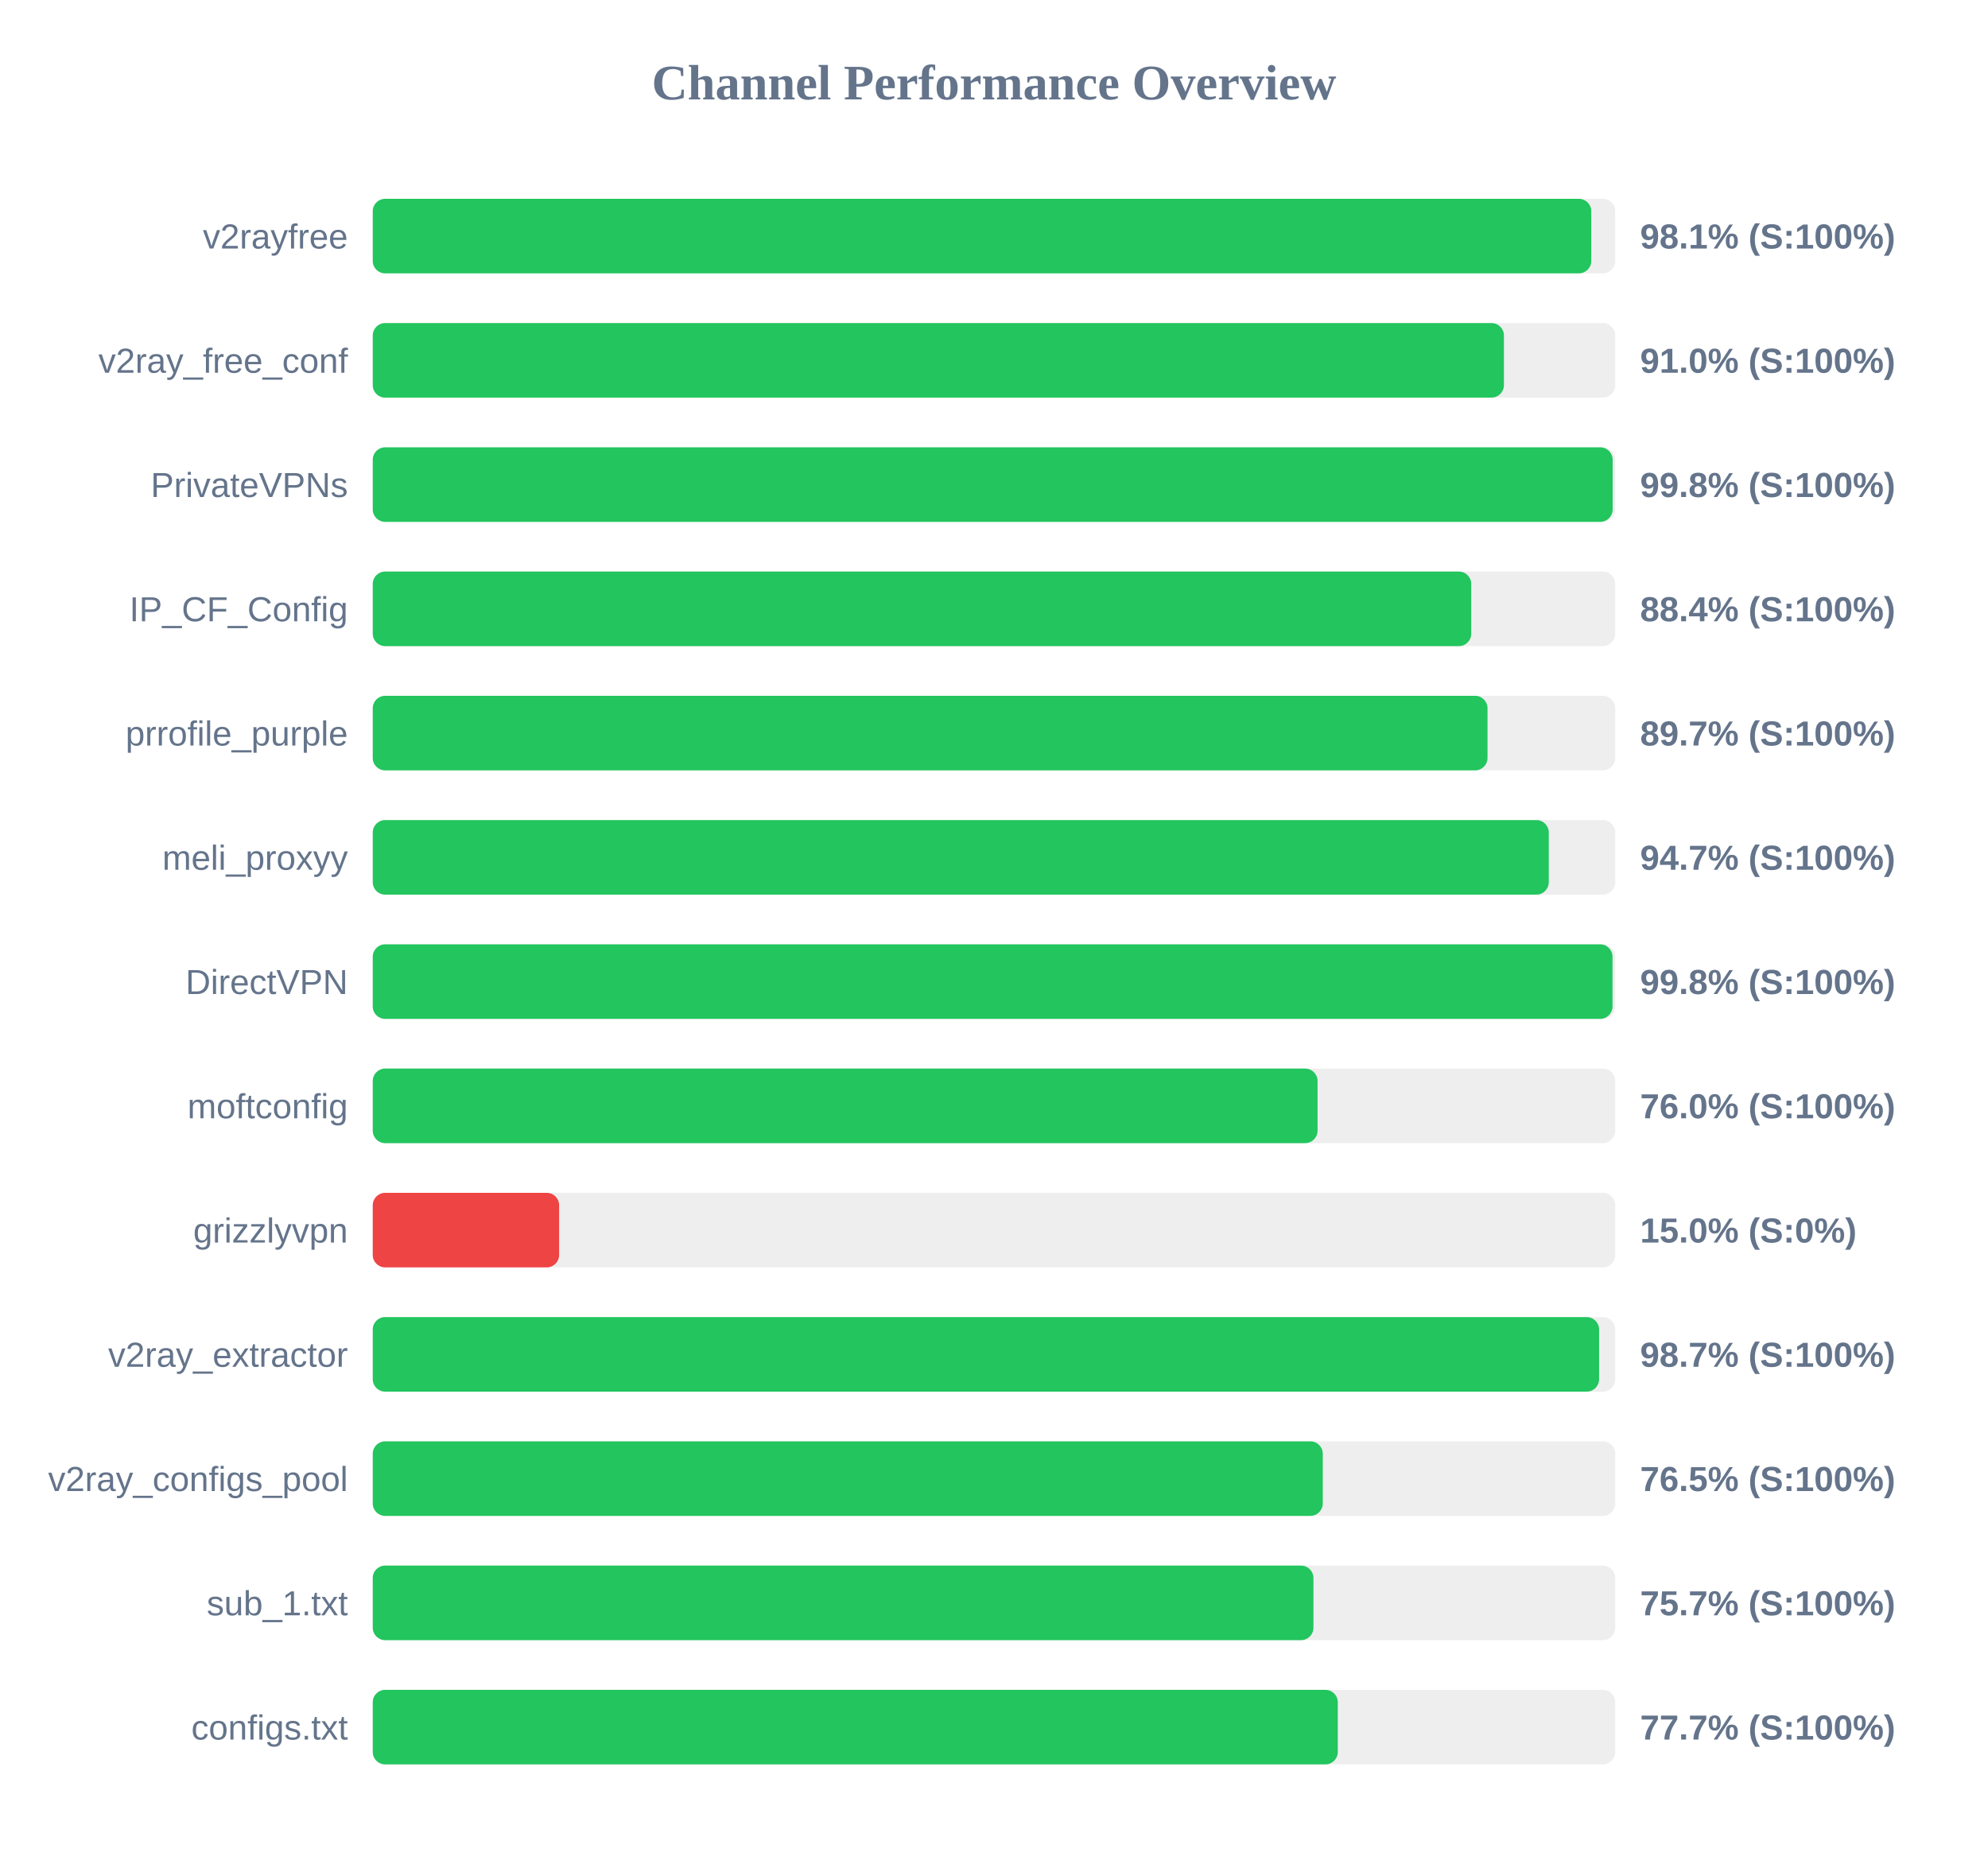
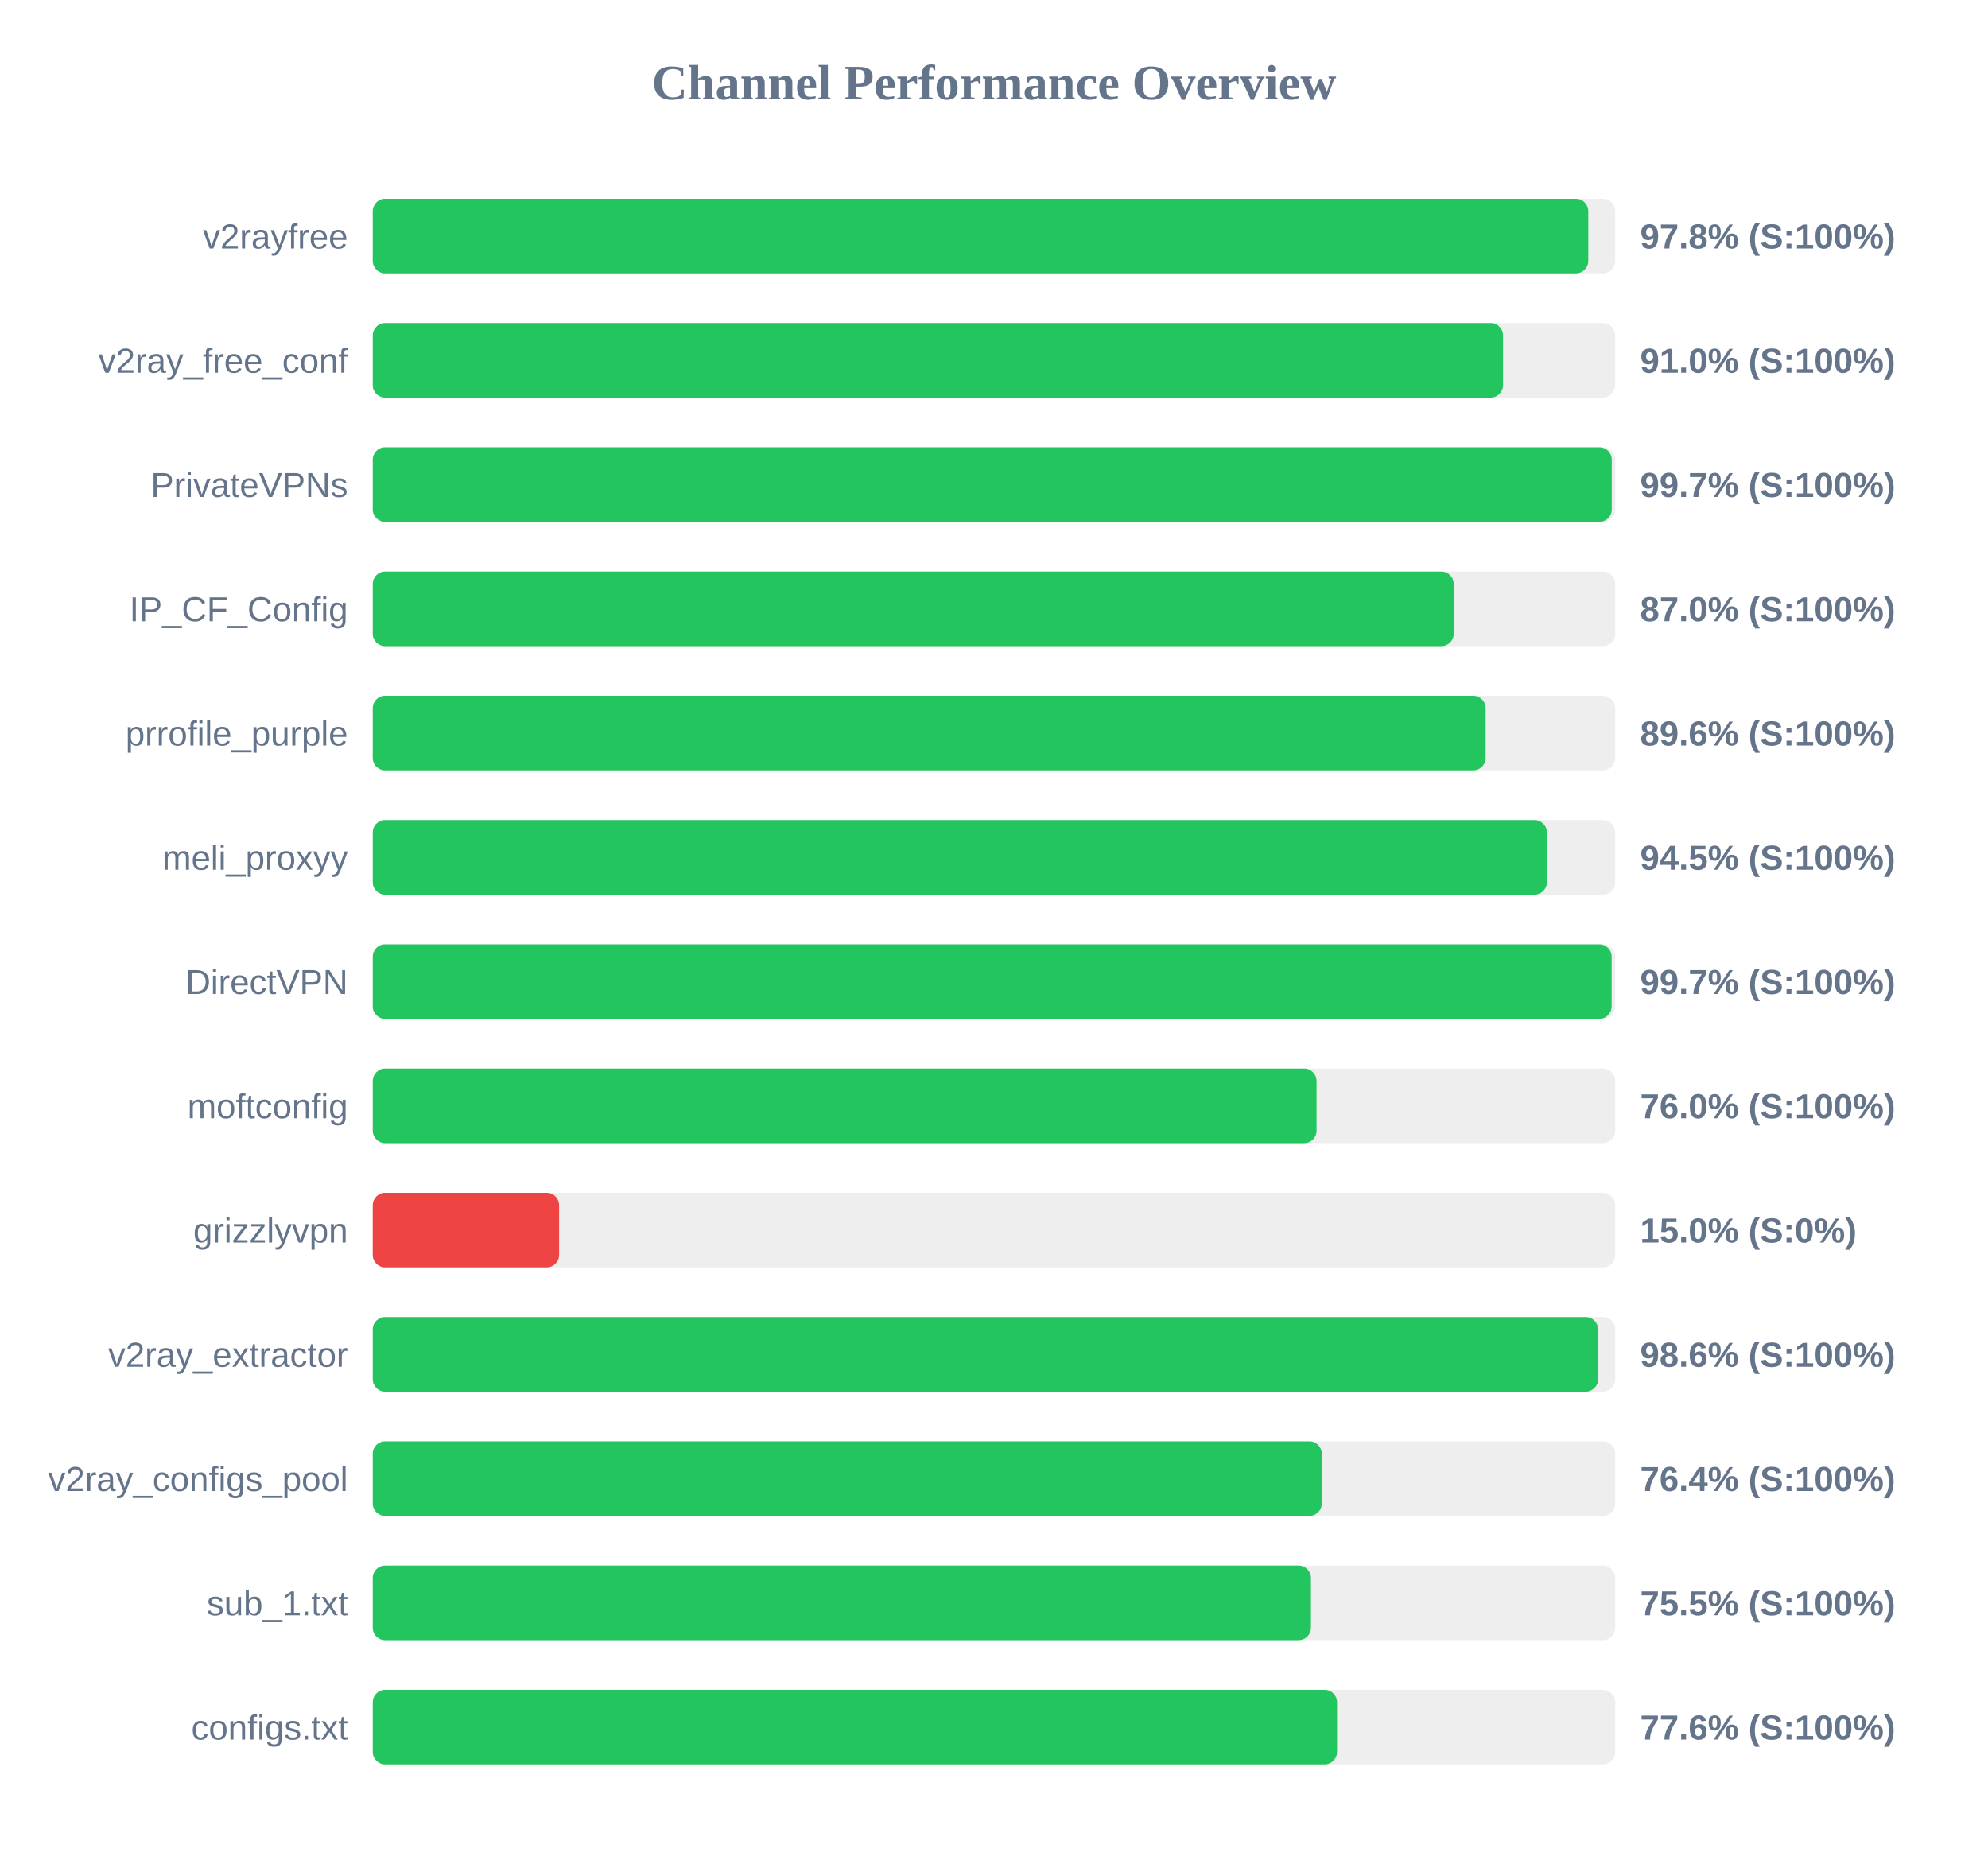
<svg xmlns="http://www.w3.org/2000/svg" width="800" height="750" version="1.1">
  <style>
        .row { font: 14px Arial; fill: #64748b; }
        .score { font: bold 14px Arial; fill: #64748b; }
    </style>
  <text x="400" y="40" text-anchor="middle" font-size="20px" font-weight="bold" fill="#64748b">Channel Performance Overview</text>
  <rect x="150" y="80" width="500" height="30" fill="#eee" rx="5" />
-   <rect x="150" y="80" width="490.35" height="30" fill="#22c55e" rx="5" />
+   <rect x="150" y="80" width="489.15" height="30" fill="#22c55e" rx="5" />
  <text x="140" y="100" text-anchor="end" class="row">v2rayfree</text>
-   <text x="660" y="100" text-anchor="start" class="score">98.1% (S:100%)</text>
+   <text x="660" y="100" text-anchor="start" class="score">97.8% (S:100%)</text>
  <rect x="150" y="130" width="500" height="30" fill="#eee" rx="5" />
-   <rect x="150" y="130" width="455.2" height="30" fill="#22c55e" rx="5" />
+   <rect x="150" y="130" width="454.85" height="30" fill="#22c55e" rx="5" />
  <text x="140" y="150" text-anchor="end" class="row">v2ray_free_conf</text>
  <text x="660" y="150" text-anchor="start" class="score">91.0% (S:100%)</text>
  <rect x="150" y="180" width="500" height="30" fill="#eee" rx="5" />
-   <rect x="150" y="180" width="498.95" height="30" fill="#22c55e" rx="5" />
+   <rect x="150" y="180" width="498.6" height="30" fill="#22c55e" rx="5" />
  <text x="140" y="200" text-anchor="end" class="row">PrivateVPNs</text>
-   <text x="660" y="200" text-anchor="start" class="score">99.8% (S:100%)</text>
+   <text x="660" y="200" text-anchor="start" class="score">99.7% (S:100%)</text>
  <rect x="150" y="230" width="500" height="30" fill="#eee" rx="5" />
-   <rect x="150" y="230" width="442.05" height="30" fill="#22c55e" rx="5" />
+   <rect x="150" y="230" width="435.0" height="30" fill="#22c55e" rx="5" />
  <text x="140" y="250" text-anchor="end" class="row">IP_CF_Config</text>
-   <text x="660" y="250" text-anchor="start" class="score">88.4% (S:100%)</text>
+   <text x="660" y="250" text-anchor="start" class="score">87.0% (S:100%)</text>
  <rect x="150" y="280" width="500" height="30" fill="#eee" rx="5" />
-   <rect x="150" y="280" width="448.6" height="30" fill="#22c55e" rx="5" />
+   <rect x="150" y="280" width="447.85" height="30" fill="#22c55e" rx="5" />
  <text x="140" y="300" text-anchor="end" class="row">prrofile_purple</text>
-   <text x="660" y="300" text-anchor="start" class="score">89.7% (S:100%)</text>
+   <text x="660" y="300" text-anchor="start" class="score">89.6% (S:100%)</text>
  <rect x="150" y="330" width="500" height="30" fill="#eee" rx="5" />
-   <rect x="150" y="330" width="473.25" height="30" fill="#22c55e" rx="5" />
+   <rect x="150" y="330" width="472.5" height="30" fill="#22c55e" rx="5" />
  <text x="140" y="350" text-anchor="end" class="row">meli_proxyy</text>
-   <text x="660" y="350" text-anchor="start" class="score">94.7% (S:100%)</text>
+   <text x="660" y="350" text-anchor="start" class="score">94.5% (S:100%)</text>
  <rect x="150" y="380" width="500" height="30" fill="#eee" rx="5" />
-   <rect x="150" y="380" width="498.9" height="30" fill="#22c55e" rx="5" />
+   <rect x="150" y="380" width="498.55" height="30" fill="#22c55e" rx="5" />
  <text x="140" y="400" text-anchor="end" class="row">DirectVPN</text>
-   <text x="660" y="400" text-anchor="start" class="score">99.8% (S:100%)</text>
+   <text x="660" y="400" text-anchor="start" class="score">99.7% (S:100%)</text>
  <rect x="150" y="430" width="500" height="30" fill="#eee" rx="5" />
-   <rect x="150" y="430" width="380.2" height="30" fill="#22c55e" rx="5" />
+   <rect x="150" y="430" width="379.8" height="30" fill="#22c55e" rx="5" />
  <text x="140" y="450" text-anchor="end" class="row">moftconfig</text>
  <text x="660" y="450" text-anchor="start" class="score">76.0% (S:100%)</text>
  <rect x="150" y="480" width="500" height="30" fill="#eee" rx="5" />
  <rect x="150" y="480" width="75.0" height="30" fill="#ef4444" rx="5" />
  <text x="140" y="500" text-anchor="end" class="row">grizzlyvpn</text>
  <text x="660" y="500" text-anchor="start" class="score">15.0% (S:0%)</text>
  <rect x="150" y="530" width="500" height="30" fill="#eee" rx="5" />
-   <rect x="150" y="530" width="493.5" height="30" fill="#22c55e" rx="5" />
+   <rect x="150" y="530" width="493.1" height="30" fill="#22c55e" rx="5" />
  <text x="140" y="550" text-anchor="end" class="row">v2ray_extractor</text>
-   <text x="660" y="550" text-anchor="start" class="score">98.7% (S:100%)</text>
+   <text x="660" y="550" text-anchor="start" class="score">98.6% (S:100%)</text>
  <rect x="150" y="580" width="500" height="30" fill="#eee" rx="5" />
-   <rect x="150" y="580" width="382.3" height="30" fill="#22c55e" rx="5" />
+   <rect x="150" y="580" width="381.9" height="30" fill="#22c55e" rx="5" />
  <text x="140" y="600" text-anchor="end" class="row">v2ray_configs_pool</text>
-   <text x="660" y="600" text-anchor="start" class="score">76.5% (S:100%)</text>
+   <text x="660" y="600" text-anchor="start" class="score">76.4% (S:100%)</text>
  <rect x="150" y="630" width="500" height="30" fill="#eee" rx="5" />
-   <rect x="150" y="630" width="378.55" height="30" fill="#22c55e" rx="5" />
+   <rect x="150" y="630" width="377.55" height="30" fill="#22c55e" rx="5" />
  <text x="140" y="650" text-anchor="end" class="row">sub_1.txt</text>
-   <text x="660" y="650" text-anchor="start" class="score">75.7% (S:100%)</text>
+   <text x="660" y="650" text-anchor="start" class="score">75.5% (S:100%)</text>
  <rect x="150" y="680" width="500" height="30" fill="#eee" rx="5" />
-   <rect x="150" y="680" width="388.35" height="30" fill="#22c55e" rx="5" />
+   <rect x="150" y="680" width="388.05" height="30" fill="#22c55e" rx="5" />
  <text x="140" y="700" text-anchor="end" class="row">configs.txt</text>
-   <text x="660" y="700" text-anchor="start" class="score">77.7% (S:100%)</text>
+   <text x="660" y="700" text-anchor="start" class="score">77.6% (S:100%)</text>
</svg>
